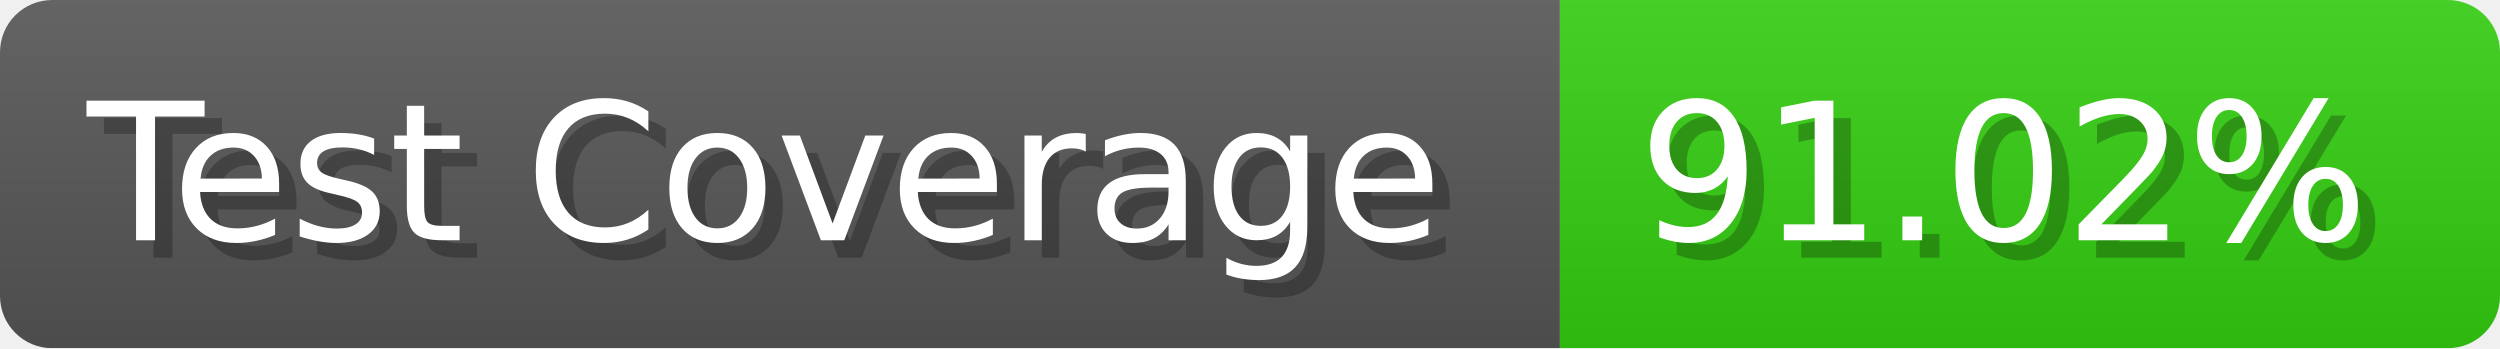
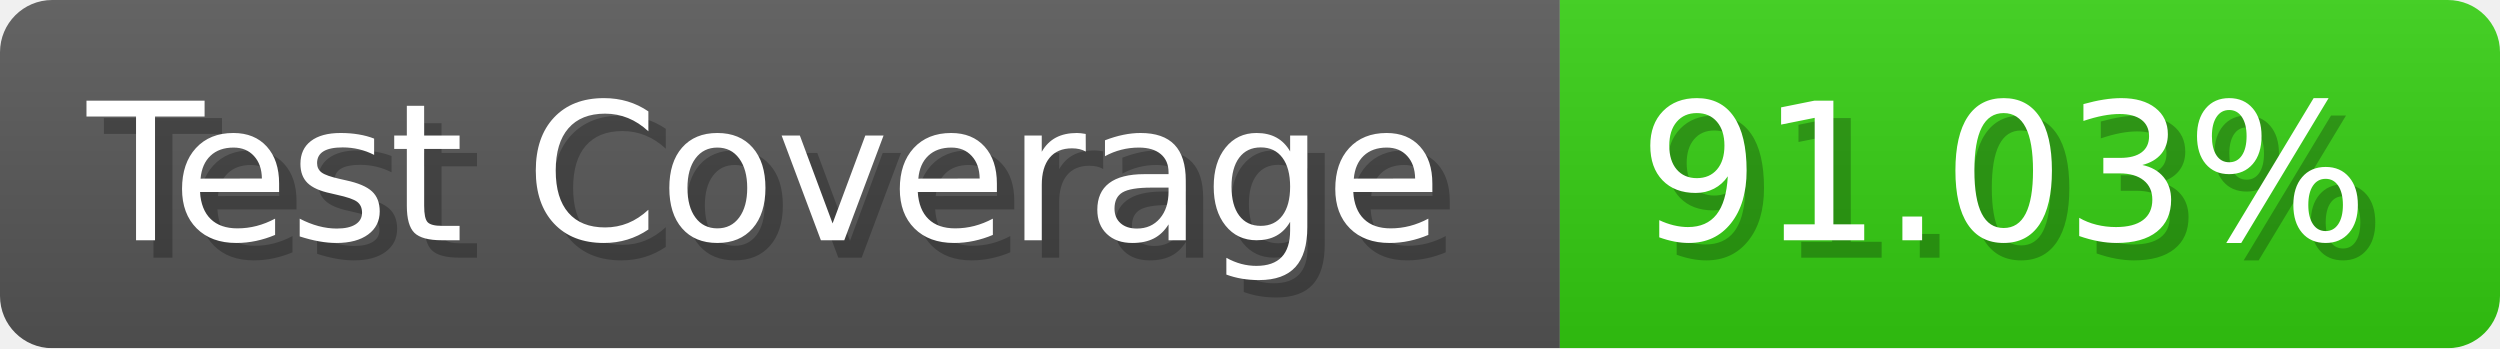
- <svg xmlns="http://www.w3.org/2000/svg" width="143.6" height="20" viewBox="0 0 1436 200" role="img" aria-label="Test Coverage: 91.02%">
+ <svg xmlns="http://www.w3.org/2000/svg" width="143.6" height="20" viewBox="0 0 1436 200" role="img" aria-label="Test Coverage: 91.03%">
  <linearGradient id="a" x2="0" y2="100%">
    <stop offset="0" stop-opacity=".1" stop-color="#EEE" />
    <stop offset="1" stop-opacity=".1" />
  </linearGradient>
  <mask id="m">
    <rect width="1436" height="200" rx="30" fill="#FFF" />
  </mask>
  <g mask="url(#m)">
    <rect width="896" height="200" fill="#555" />
    <rect width="540" height="200" fill="#3C1" x="896" />
    <rect width="1436" height="200" fill="url(#a)" />
  </g>
  <g aria-hidden="true" fill="#fff" text-anchor="start" font-family="Verdana,DejaVu Sans,sans-serif" font-size="110">
    <text x="60" y="148" textLength="796" fill="#000" opacity="0.25">Test Coverage</text>
    <text x="50" y="138" textLength="796">Test Coverage</text>
-     <text x="951" y="148" textLength="440" fill="#000" opacity="0.25">91.02%</text>
-     <text x="941" y="138" textLength="440">91.02%</text>
+     <text x="951" y="148" textLength="440" fill="#000" opacity="0.25">91.03%</text>
+     <text x="941" y="138" textLength="440">91.03%</text>
  </g>
</svg>
